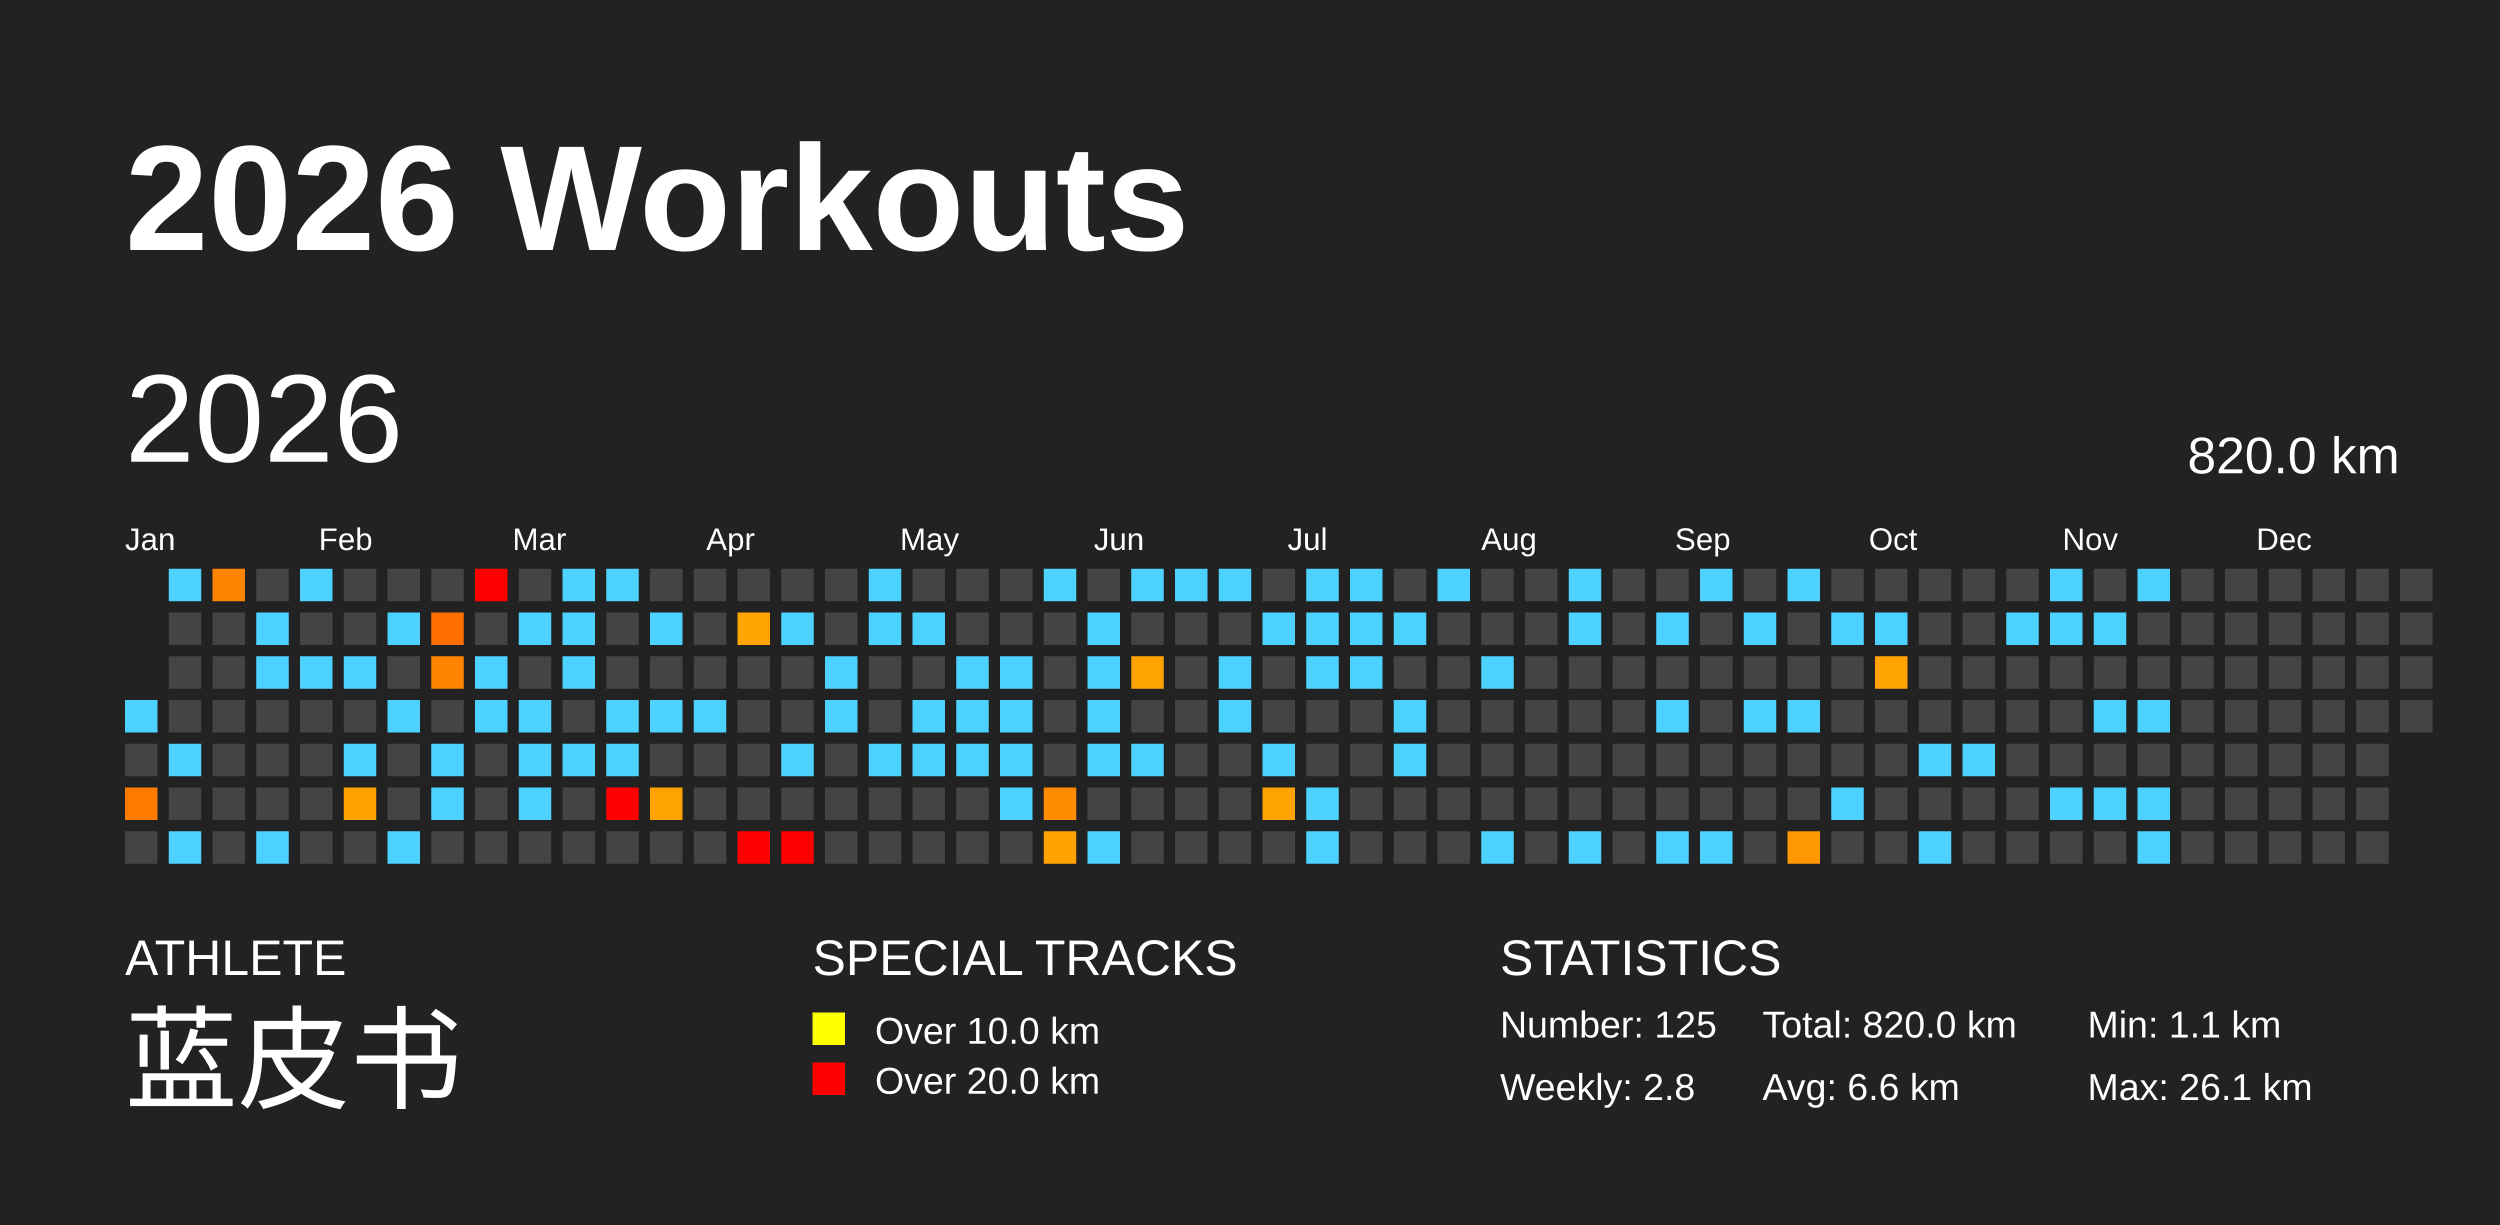
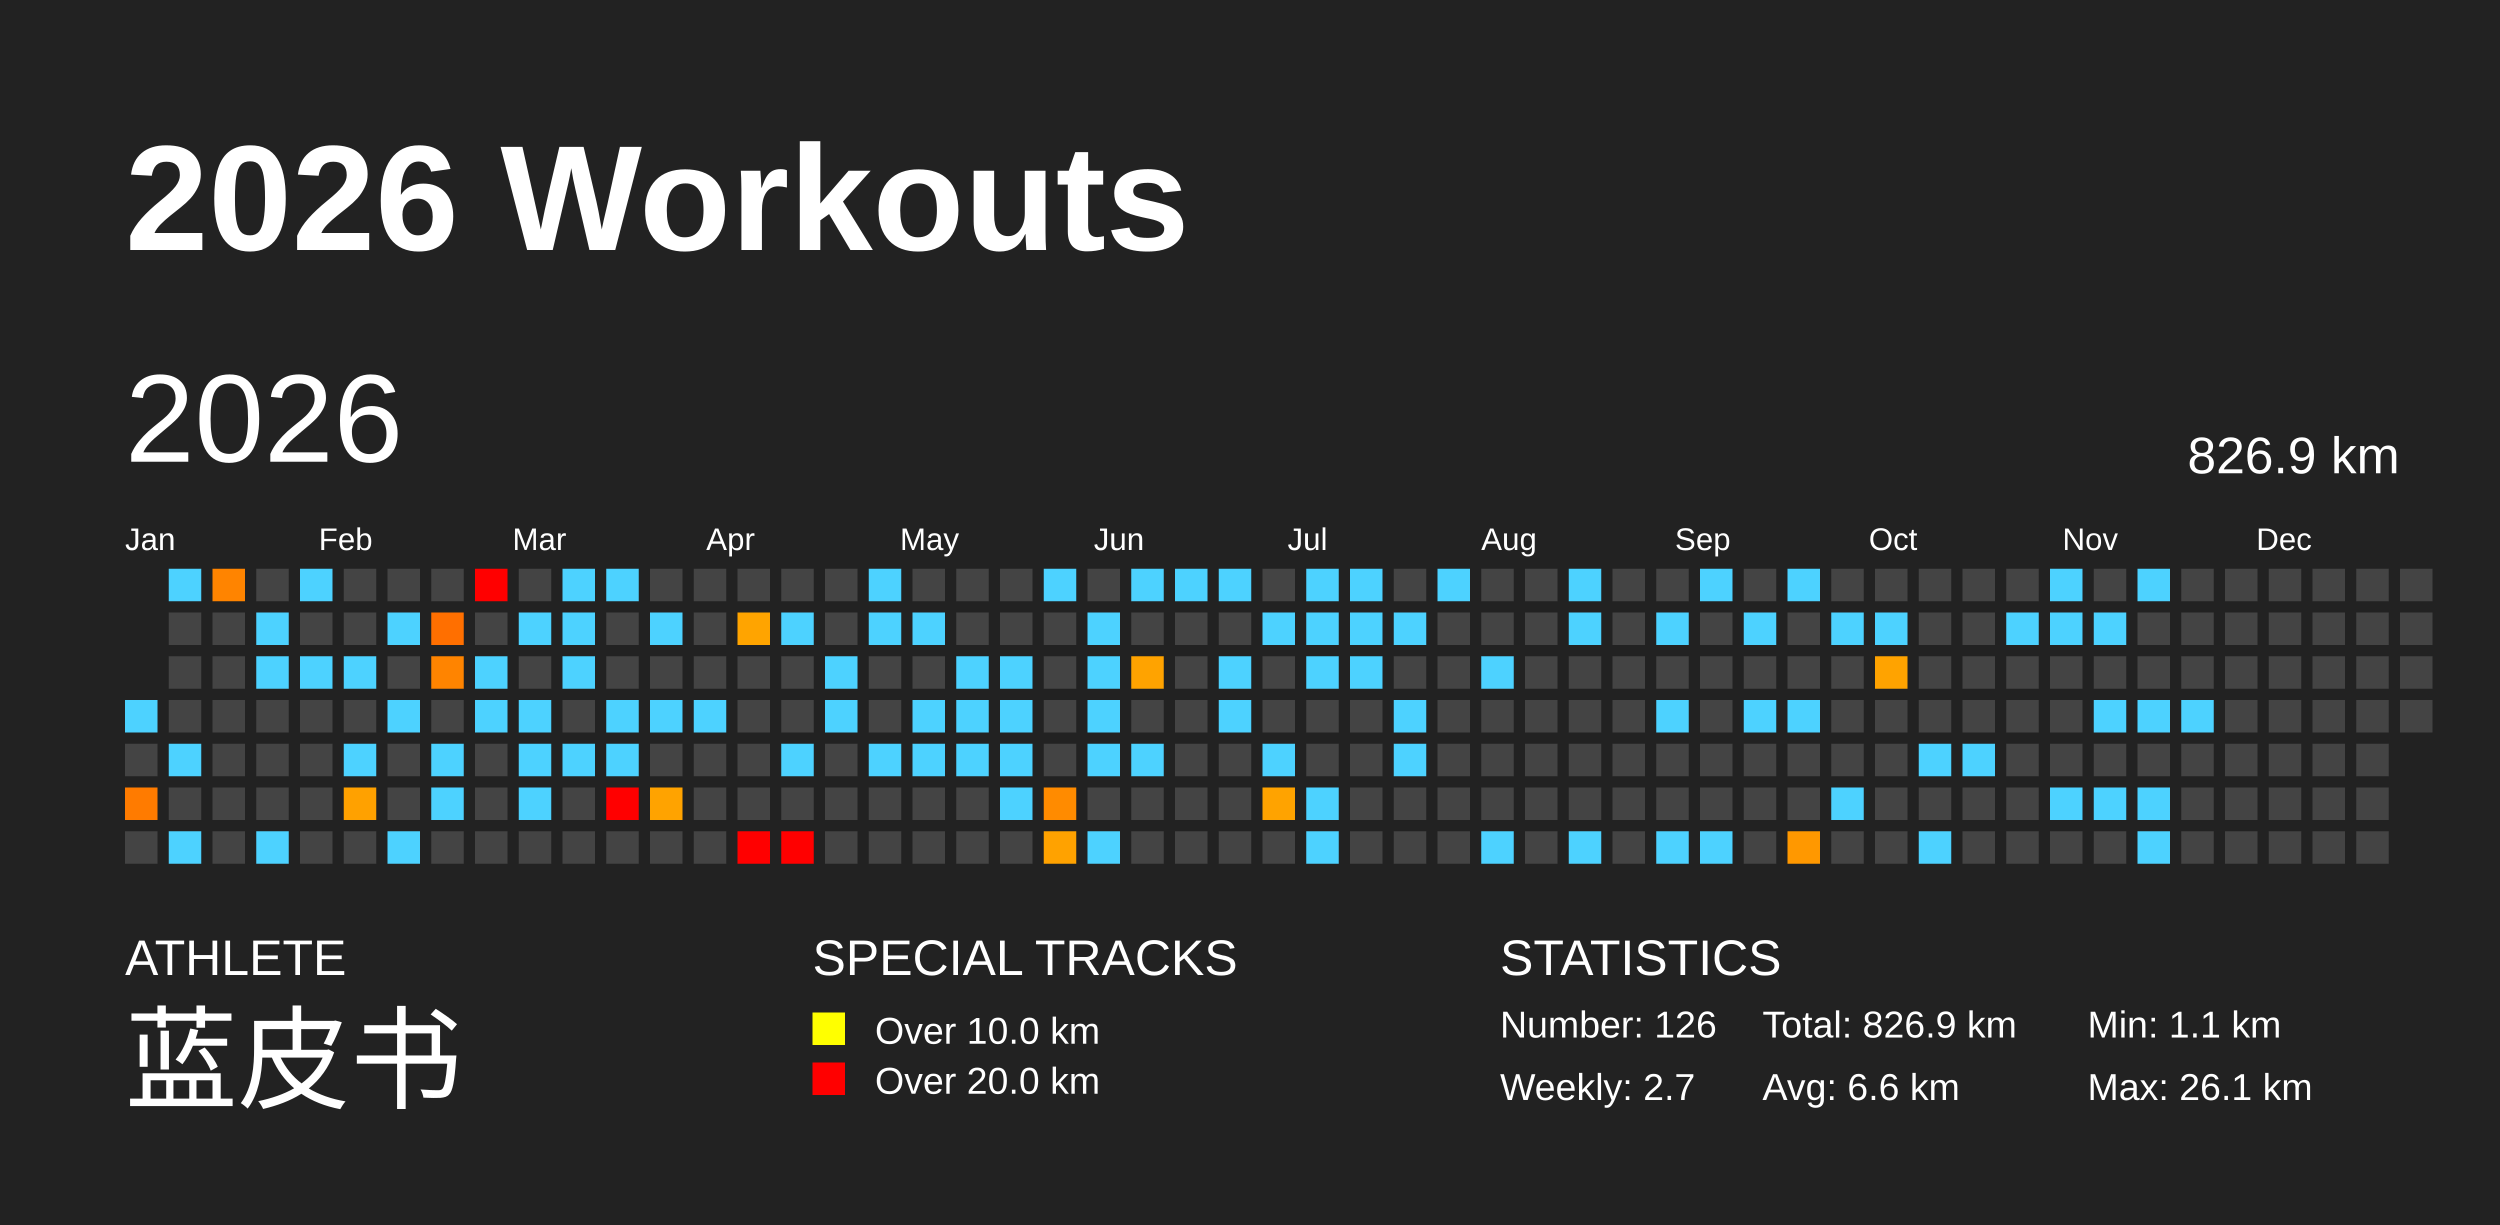
<svg xmlns="http://www.w3.org/2000/svg" baseProfile="full" height="98mm" version="1.1" viewBox="0,0,200,98" width="200mm">
  <defs />
  <rect fill="#222222" height="98" width="200" x="0" y="0" />
  <text fill="#FFFFFF" style="font-size:12px; font-family:Arial; font-weight:bold;" x="10" y="20">2026 Workouts</text>
  <text fill="#FFFFFF" style="font-size:4px; font-family:Arial" x="10" y="78">ATHLETE</text>
  <text fill="#FFFFFF" style="font-size:9px; font-family:Arial" x="10" y="88">蓝皮书</text>
  <text fill="#FFFFFF" style="font-size:4px; font-family:Arial" x="65" y="78">SPECIAL TRACKS</text>
  <rect fill="yellow" height="2.6" width="2.6" x="65" y="81" />
  <text fill="#FFFFFF" style="font-size:3px; font-family:Arial" x="70" y="83.5">Over 10.0 km</text>
  <rect fill="red" height="2.6" width="2.6" x="65" y="85" />
  <text fill="#FFFFFF" style="font-size:3px; font-family:Arial" x="70" y="87.5">Over 20.0 km</text>
  <text fill="#FFFFFF" style="font-size:4px; font-family:Arial" x="120" y="78">STATISTICS</text>
-   <text fill="#FFFFFF" style="font-size:3px; font-family:Arial" x="120" y="83">Number: 125</text>
-   <text fill="#FFFFFF" style="font-size:3px; font-family:Arial" x="120" y="88">Weekly: 2.8</text>
-   <text fill="#FFFFFF" style="font-size:3px; font-family:Arial" x="141" y="83">Total: 820.0 km</text>
+   <text fill="#FFFFFF" style="font-size:3px; font-family:Arial" x="120" y="83">Number: 126</text>
+   <text fill="#FFFFFF" style="font-size:3px; font-family:Arial" x="120" y="88">Weekly: 2.7</text>
+   <text fill="#FFFFFF" style="font-size:3px; font-family:Arial" x="141" y="83">Total: 826.9 km</text>
  <text fill="#FFFFFF" style="font-size:3px; font-family:Arial" x="141" y="88">Avg: 6.6 km</text>
  <text fill="#FFFFFF" style="font-size:3px; font-family:Arial" x="167" y="83">Min: 1.1 km</text>
  <text fill="#FFFFFF" style="font-size:3px; font-family:Arial" x="167" y="88">Max: 26.1 km</text>
  <text dominant-baseline="hanging" fill="#FFFFFF" style="font-size:10.0px; font-family:Arial;" x="10" y="30">2026</text>
-   <text dominant-baseline="hanging" fill="#FFFFFF" style="font-size:4.125px; font-family:Arial;" x="175" y="35">820.0 km</text>
+   <text dominant-baseline="hanging" fill="#FFFFFF" style="font-size:4.125px; font-family:Arial;" x="175" y="35">826.9 km</text>
  <text fill="#FFFFFF" style="font-size:2.5px; font-family:Arial" x="10.0" y="44">Jan</text>
  <text fill="#FFFFFF" style="font-size:2.5px; font-family:Arial" x="25.5" y="44">Feb</text>
  <text fill="#FFFFFF" style="font-size:2.5px; font-family:Arial" x="41.0" y="44">Mar</text>
  <text fill="#FFFFFF" style="font-size:2.5px; font-family:Arial" x="56.5" y="44">Apr</text>
  <text fill="#FFFFFF" style="font-size:2.5px; font-family:Arial" x="72.0" y="44">May</text>
  <text fill="#FFFFFF" style="font-size:2.5px; font-family:Arial" x="87.5" y="44">Jun</text>
  <text fill="#FFFFFF" style="font-size:2.5px; font-family:Arial" x="103.0" y="44">Jul</text>
  <text fill="#FFFFFF" style="font-size:2.5px; font-family:Arial" x="118.5" y="44">Aug</text>
  <text fill="#FFFFFF" style="font-size:2.5px; font-family:Arial" x="134.0" y="44">Sep</text>
  <text fill="#FFFFFF" style="font-size:2.5px; font-family:Arial" x="149.5" y="44">Oct</text>
  <text fill="#FFFFFF" style="font-size:2.5px; font-family:Arial" x="165.0" y="44">Nov</text>
  <text fill="#FFFFFF" style="font-size:2.5px; font-family:Arial" x="180.5" y="44">Dec</text>
  <rect fill="#4dd2ff" height="2.6" width="2.6" x="10.0" y="56.0" />
  <rect fill="#444444" height="2.6" width="2.6" x="10.0" y="59.5" />
  <rect fill="#ff7b00" height="2.6" width="2.6" x="10.0" y="63.0" />
  <rect fill="#444444" height="2.6" width="2.6" x="10.0" y="66.5" />
  <rect fill="#4dd2ff" height="2.6" width="2.6" x="13.5" y="45.5" />
  <rect fill="#444444" height="2.6" width="2.6" x="13.5" y="49.0" />
  <rect fill="#444444" height="2.6" width="2.6" x="13.5" y="52.5" />
  <rect fill="#444444" height="2.6" width="2.6" x="13.5" y="56.0" />
  <rect fill="#4dd2ff" height="2.6" width="2.6" x="13.5" y="59.5" />
  <rect fill="#444444" height="2.6" width="2.6" x="13.5" y="63.0" />
  <rect fill="#4dd2ff" height="2.6" width="2.6" x="13.5" y="66.5" />
  <rect fill="#ff8400" height="2.6" width="2.6" x="17.0" y="45.5" />
  <rect fill="#444444" height="2.6" width="2.6" x="17.0" y="49.0" />
  <rect fill="#444444" height="2.6" width="2.6" x="17.0" y="52.5" />
  <rect fill="#444444" height="2.6" width="2.6" x="17.0" y="56.0" />
  <rect fill="#444444" height="2.6" width="2.6" x="17.0" y="59.5" />
  <rect fill="#444444" height="2.6" width="2.6" x="17.0" y="63.0" />
  <rect fill="#444444" height="2.6" width="2.6" x="17.0" y="66.5" />
  <rect fill="#444444" height="2.6" width="2.6" x="20.5" y="45.5" />
  <rect fill="#4dd2ff" height="2.6" width="2.6" x="20.5" y="49.0" />
  <rect fill="#4dd2ff" height="2.6" width="2.6" x="20.5" y="52.5" />
  <rect fill="#444444" height="2.6" width="2.6" x="20.5" y="56.0" />
  <rect fill="#444444" height="2.6" width="2.6" x="20.5" y="59.5" />
  <rect fill="#444444" height="2.6" width="2.6" x="20.5" y="63.0" />
  <rect fill="#4dd2ff" height="2.6" width="2.6" x="20.5" y="66.5" />
  <rect fill="#4dd2ff" height="2.6" width="2.6" x="24.0" y="45.5" />
  <rect fill="#444444" height="2.6" width="2.6" x="24.0" y="49.0" />
  <rect fill="#4dd2ff" height="2.6" width="2.6" x="24.0" y="52.5" />
  <rect fill="#444444" height="2.6" width="2.6" x="24.0" y="56.0" />
  <rect fill="#444444" height="2.6" width="2.6" x="24.0" y="59.5" />
  <rect fill="#444444" height="2.6" width="2.6" x="24.0" y="63.0" />
  <rect fill="#444444" height="2.6" width="2.6" x="24.0" y="66.5" />
  <rect fill="#444444" height="2.6" width="2.6" x="27.5" y="45.5" />
  <rect fill="#444444" height="2.6" width="2.6" x="27.5" y="49.0" />
  <rect fill="#4dd2ff" height="2.6" width="2.6" x="27.5" y="52.5" />
  <rect fill="#444444" height="2.6" width="2.6" x="27.5" y="56.0" />
  <rect fill="#4dd2ff" height="2.6" width="2.6" x="27.5" y="59.5" />
  <rect fill="#ffa100" height="2.6" width="2.6" x="27.5" y="63.0" />
  <rect fill="#444444" height="2.6" width="2.6" x="27.5" y="66.5" />
  <rect fill="#444444" height="2.6" width="2.6" x="31.0" y="45.5" />
  <rect fill="#4dd2ff" height="2.6" width="2.6" x="31.0" y="49.0" />
  <rect fill="#444444" height="2.6" width="2.6" x="31.0" y="52.5" />
  <rect fill="#4dd2ff" height="2.6" width="2.6" x="31.0" y="56.0" />
  <rect fill="#444444" height="2.6" width="2.6" x="31.0" y="59.5" />
  <rect fill="#444444" height="2.6" width="2.6" x="31.0" y="63.0" />
  <rect fill="#4dd2ff" height="2.6" width="2.6" x="31.0" y="66.5" />
  <rect fill="#444444" height="2.6" width="2.6" x="34.5" y="45.5" />
  <rect fill="#ff6f00" height="2.6" width="2.6" x="34.5" y="49.0" />
  <rect fill="#ff8400" height="2.6" width="2.6" x="34.5" y="52.5" />
  <rect fill="#444444" height="2.6" width="2.6" x="34.5" y="56.0" />
  <rect fill="#4dd2ff" height="2.6" width="2.6" x="34.5" y="59.5" />
  <rect fill="#4dd2ff" height="2.6" width="2.6" x="34.5" y="63.0" />
  <rect fill="#444444" height="2.6" width="2.6" x="34.5" y="66.5" />
  <rect fill="red" height="2.6" width="2.6" x="38.0" y="45.5" />
  <rect fill="#444444" height="2.6" width="2.6" x="38.0" y="49.0" />
  <rect fill="#4dd2ff" height="2.6" width="2.6" x="38.0" y="52.5" />
  <rect fill="#4dd2ff" height="2.6" width="2.6" x="38.0" y="56.0" />
  <rect fill="#444444" height="2.6" width="2.6" x="38.0" y="59.5" />
  <rect fill="#444444" height="2.6" width="2.6" x="38.0" y="63.0" />
  <rect fill="#444444" height="2.6" width="2.6" x="38.0" y="66.5" />
  <rect fill="#444444" height="2.6" width="2.6" x="41.5" y="45.5" />
  <rect fill="#4dd2ff" height="2.6" width="2.6" x="41.5" y="49.0" />
  <rect fill="#444444" height="2.6" width="2.6" x="41.5" y="52.5" />
  <rect fill="#4dd2ff" height="2.6" width="2.6" x="41.5" y="56.0" />
  <rect fill="#4dd2ff" height="2.6" width="2.6" x="41.5" y="59.5" />
  <rect fill="#4dd2ff" height="2.6" width="2.6" x="41.5" y="63.0" />
  <rect fill="#444444" height="2.6" width="2.6" x="41.5" y="66.5" />
  <rect fill="#4dd2ff" height="2.6" width="2.6" x="45.0" y="45.5" />
  <rect fill="#4dd2ff" height="2.6" width="2.6" x="45.0" y="49.0" />
  <rect fill="#4dd2ff" height="2.6" width="2.6" x="45.0" y="52.5" />
  <rect fill="#444444" height="2.6" width="2.6" x="45.0" y="56.0" />
  <rect fill="#4dd2ff" height="2.6" width="2.6" x="45.0" y="59.5" />
  <rect fill="#444444" height="2.6" width="2.6" x="45.0" y="63.0" />
  <rect fill="#444444" height="2.6" width="2.6" x="45.0" y="66.5" />
  <rect fill="#4dd2ff" height="2.6" width="2.6" x="48.5" y="45.5" />
  <rect fill="#444444" height="2.6" width="2.6" x="48.5" y="49.0" />
  <rect fill="#444444" height="2.6" width="2.6" x="48.5" y="52.5" />
  <rect fill="#4dd2ff" height="2.6" width="2.6" x="48.5" y="56.0" />
  <rect fill="#4dd2ff" height="2.6" width="2.6" x="48.5" y="59.5" />
  <rect fill="red" height="2.6" width="2.6" x="48.5" y="63.0" />
  <rect fill="#444444" height="2.6" width="2.6" x="48.5" y="66.5" />
  <rect fill="#444444" height="2.6" width="2.6" x="52.0" y="45.5" />
  <rect fill="#4dd2ff" height="2.6" width="2.6" x="52.0" y="49.0" />
  <rect fill="#444444" height="2.6" width="2.6" x="52.0" y="52.5" />
  <rect fill="#4dd2ff" height="2.6" width="2.6" x="52.0" y="56.0" />
  <rect fill="#444444" height="2.6" width="2.6" x="52.0" y="59.5" />
  <rect fill="#ffa300" height="2.6" width="2.6" x="52.0" y="63.0" />
  <rect fill="#444444" height="2.6" width="2.6" x="52.0" y="66.5" />
  <rect fill="#444444" height="2.6" width="2.6" x="55.5" y="45.5" />
  <rect fill="#444444" height="2.6" width="2.6" x="55.5" y="49.0" />
  <rect fill="#444444" height="2.6" width="2.6" x="55.5" y="52.5" />
  <rect fill="#4dd2ff" height="2.6" width="2.6" x="55.5" y="56.0" />
  <rect fill="#444444" height="2.6" width="2.6" x="55.5" y="59.5" />
  <rect fill="#444444" height="2.6" width="2.6" x="55.5" y="63.0" />
  <rect fill="#444444" height="2.6" width="2.6" x="55.5" y="66.5" />
  <rect fill="#444444" height="2.6" width="2.6" x="59.0" y="45.5" />
  <rect fill="#ffa400" height="2.6" width="2.6" x="59.0" y="49.0" />
  <rect fill="#444444" height="2.6" width="2.6" x="59.0" y="52.5" />
  <rect fill="#444444" height="2.6" width="2.6" x="59.0" y="56.0" />
  <rect fill="#444444" height="2.6" width="2.6" x="59.0" y="59.5" />
  <rect fill="#444444" height="2.6" width="2.6" x="59.0" y="63.0" />
  <rect fill="red" height="2.6" width="2.6" x="59.0" y="66.5" />
  <rect fill="#444444" height="2.6" width="2.6" x="62.5" y="45.5" />
  <rect fill="#4dd2ff" height="2.6" width="2.6" x="62.5" y="49.0" />
  <rect fill="#444444" height="2.6" width="2.6" x="62.5" y="52.5" />
  <rect fill="#444444" height="2.6" width="2.6" x="62.5" y="56.0" />
  <rect fill="#4dd2ff" height="2.6" width="2.6" x="62.5" y="59.5" />
  <rect fill="#444444" height="2.6" width="2.6" x="62.5" y="63.0" />
  <rect fill="red" height="2.6" width="2.6" x="62.5" y="66.5" />
  <rect fill="#444444" height="2.6" width="2.6" x="66.0" y="45.5" />
  <rect fill="#444444" height="2.6" width="2.6" x="66.0" y="49.0" />
  <rect fill="#4dd2ff" height="2.6" width="2.6" x="66.0" y="52.5" />
  <rect fill="#4dd2ff" height="2.6" width="2.6" x="66.0" y="56.0" />
  <rect fill="#444444" height="2.6" width="2.6" x="66.0" y="59.5" />
  <rect fill="#444444" height="2.6" width="2.6" x="66.0" y="63.0" />
  <rect fill="#444444" height="2.6" width="2.6" x="66.0" y="66.5" />
  <rect fill="#4dd2ff" height="2.6" width="2.6" x="69.5" y="45.5" />
  <rect fill="#4dd2ff" height="2.6" width="2.6" x="69.5" y="49.0" />
  <rect fill="#444444" height="2.6" width="2.6" x="69.5" y="52.5" />
  <rect fill="#444444" height="2.6" width="2.6" x="69.5" y="56.0" />
  <rect fill="#4dd2ff" height="2.6" width="2.6" x="69.5" y="59.5" />
  <rect fill="#444444" height="2.6" width="2.6" x="69.5" y="63.0" />
  <rect fill="#444444" height="2.6" width="2.6" x="69.5" y="66.5" />
  <rect fill="#444444" height="2.6" width="2.6" x="73.0" y="45.5" />
  <rect fill="#4dd2ff" height="2.6" width="2.6" x="73.0" y="49.0" />
  <rect fill="#444444" height="2.6" width="2.6" x="73.0" y="52.5" />
  <rect fill="#4dd2ff" height="2.6" width="2.6" x="73.0" y="56.0" />
  <rect fill="#4dd2ff" height="2.6" width="2.6" x="73.0" y="59.5" />
  <rect fill="#444444" height="2.6" width="2.6" x="73.0" y="63.0" />
  <rect fill="#444444" height="2.6" width="2.6" x="73.0" y="66.5" />
  <rect fill="#444444" height="2.6" width="2.6" x="76.5" y="45.5" />
  <rect fill="#444444" height="2.6" width="2.6" x="76.5" y="49.0" />
  <rect fill="#4dd2ff" height="2.6" width="2.6" x="76.5" y="52.5" />
  <rect fill="#4dd2ff" height="2.6" width="2.6" x="76.5" y="56.0" />
  <rect fill="#4dd2ff" height="2.6" width="2.6" x="76.5" y="59.5" />
  <rect fill="#444444" height="2.6" width="2.6" x="76.5" y="63.0" />
  <rect fill="#444444" height="2.6" width="2.6" x="76.5" y="66.5" />
  <rect fill="#444444" height="2.6" width="2.6" x="80.0" y="45.5" />
  <rect fill="#444444" height="2.6" width="2.6" x="80.0" y="49.0" />
  <rect fill="#4dd2ff" height="2.6" width="2.6" x="80.0" y="52.5" />
  <rect fill="#4dd2ff" height="2.6" width="2.6" x="80.0" y="56.0" />
  <rect fill="#4dd2ff" height="2.6" width="2.6" x="80.0" y="59.5" />
  <rect fill="#4dd2ff" height="2.6" width="2.6" x="80.0" y="63.0" />
  <rect fill="#444444" height="2.6" width="2.6" x="80.0" y="66.5" />
  <rect fill="#4dd2ff" height="2.6" width="2.6" x="83.5" y="45.5" />
  <rect fill="#444444" height="2.6" width="2.6" x="83.5" y="49.0" />
  <rect fill="#444444" height="2.6" width="2.6" x="83.5" y="52.5" />
  <rect fill="#444444" height="2.6" width="2.6" x="83.5" y="56.0" />
  <rect fill="#444444" height="2.6" width="2.6" x="83.5" y="59.5" />
  <rect fill="#ff8b00" height="2.6" width="2.6" x="83.5" y="63.0" />
  <rect fill="#ffa200" height="2.6" width="2.6" x="83.5" y="66.5" />
  <rect fill="#444444" height="2.6" width="2.6" x="87.0" y="45.5" />
  <rect fill="#4dd2ff" height="2.6" width="2.6" x="87.0" y="49.0" />
  <rect fill="#4dd2ff" height="2.6" width="2.6" x="87.0" y="52.5" />
  <rect fill="#4dd2ff" height="2.6" width="2.6" x="87.0" y="56.0" />
  <rect fill="#4dd2ff" height="2.6" width="2.6" x="87.0" y="59.5" />
  <rect fill="#444444" height="2.6" width="2.6" x="87.0" y="63.0" />
  <rect fill="#4dd2ff" height="2.6" width="2.6" x="87.0" y="66.5" />
  <rect fill="#4dd2ff" height="2.6" width="2.6" x="90.5" y="45.5" />
  <rect fill="#444444" height="2.6" width="2.6" x="90.5" y="49.0" />
  <rect fill="#ffa300" height="2.6" width="2.6" x="90.5" y="52.5" />
  <rect fill="#444444" height="2.6" width="2.6" x="90.5" y="56.0" />
  <rect fill="#4dd2ff" height="2.6" width="2.6" x="90.5" y="59.5" />
  <rect fill="#444444" height="2.6" width="2.6" x="90.5" y="63.0" />
  <rect fill="#444444" height="2.6" width="2.6" x="90.5" y="66.5" />
  <rect fill="#4dd2ff" height="2.6" width="2.6" x="94.0" y="45.5" />
  <rect fill="#444444" height="2.6" width="2.6" x="94.0" y="49.0" />
  <rect fill="#444444" height="2.6" width="2.6" x="94.0" y="52.5" />
  <rect fill="#444444" height="2.6" width="2.6" x="94.0" y="56.0" />
  <rect fill="#444444" height="2.6" width="2.6" x="94.0" y="59.5" />
  <rect fill="#444444" height="2.6" width="2.6" x="94.0" y="63.0" />
  <rect fill="#444444" height="2.6" width="2.6" x="94.0" y="66.5" />
  <rect fill="#4dd2ff" height="2.6" width="2.6" x="97.5" y="45.5" />
  <rect fill="#444444" height="2.6" width="2.6" x="97.5" y="49.0" />
  <rect fill="#4dd2ff" height="2.6" width="2.6" x="97.5" y="52.5" />
  <rect fill="#4dd2ff" height="2.6" width="2.6" x="97.5" y="56.0" />
  <rect fill="#444444" height="2.6" width="2.6" x="97.5" y="59.5" />
  <rect fill="#444444" height="2.6" width="2.6" x="97.5" y="63.0" />
  <rect fill="#444444" height="2.6" width="2.6" x="97.5" y="66.5" />
  <rect fill="#444444" height="2.6" width="2.6" x="101.0" y="45.5" />
  <rect fill="#4dd2ff" height="2.6" width="2.6" x="101.0" y="49.0" />
  <rect fill="#444444" height="2.6" width="2.6" x="101.0" y="52.5" />
  <rect fill="#444444" height="2.6" width="2.6" x="101.0" y="56.0" />
  <rect fill="#4dd2ff" height="2.6" width="2.6" x="101.0" y="59.5" />
  <rect fill="#ffa300" height="2.6" width="2.6" x="101.0" y="63.0" />
  <rect fill="#444444" height="2.6" width="2.6" x="101.0" y="66.5" />
  <rect fill="#4dd2ff" height="2.6" width="2.6" x="104.5" y="45.5" />
  <rect fill="#4dd2ff" height="2.6" width="2.6" x="104.5" y="49.0" />
  <rect fill="#4dd2ff" height="2.6" width="2.6" x="104.5" y="52.5" />
  <rect fill="#444444" height="2.6" width="2.6" x="104.5" y="56.0" />
  <rect fill="#444444" height="2.6" width="2.6" x="104.5" y="59.5" />
  <rect fill="#4dd2ff" height="2.6" width="2.6" x="104.5" y="63.0" />
  <rect fill="#4dd2ff" height="2.6" width="2.6" x="104.5" y="66.5" />
  <rect fill="#4dd2ff" height="2.6" width="2.6" x="108.0" y="45.5" />
  <rect fill="#4dd2ff" height="2.6" width="2.6" x="108.0" y="49.0" />
  <rect fill="#4dd2ff" height="2.6" width="2.6" x="108.0" y="52.5" />
  <rect fill="#444444" height="2.6" width="2.6" x="108.0" y="56.0" />
  <rect fill="#444444" height="2.6" width="2.6" x="108.0" y="59.5" />
  <rect fill="#444444" height="2.6" width="2.6" x="108.0" y="63.0" />
  <rect fill="#444444" height="2.6" width="2.6" x="108.0" y="66.5" />
  <rect fill="#444444" height="2.6" width="2.6" x="111.5" y="45.5" />
  <rect fill="#4dd2ff" height="2.6" width="2.6" x="111.5" y="49.0" />
  <rect fill="#444444" height="2.6" width="2.6" x="111.5" y="52.5" />
  <rect fill="#4dd2ff" height="2.6" width="2.6" x="111.5" y="56.0" />
  <rect fill="#4dd2ff" height="2.6" width="2.6" x="111.5" y="59.5" />
  <rect fill="#444444" height="2.6" width="2.6" x="111.5" y="63.0" />
  <rect fill="#444444" height="2.6" width="2.6" x="111.5" y="66.5" />
  <rect fill="#4dd2ff" height="2.6" width="2.6" x="115.0" y="45.5" />
  <rect fill="#444444" height="2.6" width="2.6" x="115.0" y="49.0" />
  <rect fill="#444444" height="2.6" width="2.6" x="115.0" y="52.5" />
  <rect fill="#444444" height="2.6" width="2.6" x="115.0" y="56.0" />
  <rect fill="#444444" height="2.6" width="2.6" x="115.0" y="59.5" />
  <rect fill="#444444" height="2.6" width="2.6" x="115.0" y="63.0" />
  <rect fill="#444444" height="2.6" width="2.6" x="115.0" y="66.5" />
  <rect fill="#444444" height="2.6" width="2.6" x="118.5" y="45.5" />
  <rect fill="#444444" height="2.6" width="2.6" x="118.5" y="49.0" />
  <rect fill="#4dd2ff" height="2.6" width="2.6" x="118.5" y="52.5" />
  <rect fill="#444444" height="2.6" width="2.6" x="118.5" y="56.0" />
  <rect fill="#444444" height="2.6" width="2.6" x="118.5" y="59.5" />
  <rect fill="#444444" height="2.6" width="2.6" x="118.5" y="63.0" />
  <rect fill="#4dd2ff" height="2.6" width="2.6" x="118.5" y="66.5" />
  <rect fill="#444444" height="2.6" width="2.6" x="122.0" y="45.5" />
  <rect fill="#444444" height="2.6" width="2.6" x="122.0" y="49.0" />
  <rect fill="#444444" height="2.6" width="2.6" x="122.0" y="52.5" />
  <rect fill="#444444" height="2.6" width="2.6" x="122.0" y="56.0" />
  <rect fill="#444444" height="2.6" width="2.6" x="122.0" y="59.5" />
  <rect fill="#444444" height="2.6" width="2.6" x="122.0" y="63.0" />
  <rect fill="#444444" height="2.6" width="2.6" x="122.0" y="66.5" />
  <rect fill="#4dd2ff" height="2.6" width="2.6" x="125.5" y="45.5" />
  <rect fill="#4dd2ff" height="2.6" width="2.6" x="125.5" y="49.0" />
  <rect fill="#444444" height="2.6" width="2.6" x="125.5" y="52.5" />
  <rect fill="#444444" height="2.6" width="2.6" x="125.5" y="56.0" />
  <rect fill="#444444" height="2.6" width="2.6" x="125.5" y="59.5" />
  <rect fill="#444444" height="2.6" width="2.6" x="125.5" y="63.0" />
  <rect fill="#4dd2ff" height="2.6" width="2.6" x="125.5" y="66.5" />
  <rect fill="#444444" height="2.6" width="2.6" x="129.0" y="45.5" />
  <rect fill="#444444" height="2.6" width="2.6" x="129.0" y="49.0" />
  <rect fill="#444444" height="2.6" width="2.6" x="129.0" y="52.5" />
  <rect fill="#444444" height="2.6" width="2.6" x="129.0" y="56.0" />
  <rect fill="#444444" height="2.6" width="2.6" x="129.0" y="59.5" />
  <rect fill="#444444" height="2.6" width="2.6" x="129.0" y="63.0" />
  <rect fill="#444444" height="2.6" width="2.6" x="129.0" y="66.5" />
  <rect fill="#444444" height="2.6" width="2.6" x="132.5" y="45.5" />
  <rect fill="#4dd2ff" height="2.6" width="2.6" x="132.5" y="49.0" />
  <rect fill="#444444" height="2.6" width="2.6" x="132.5" y="52.5" />
  <rect fill="#4dd2ff" height="2.6" width="2.6" x="132.5" y="56.0" />
  <rect fill="#444444" height="2.6" width="2.6" x="132.5" y="59.5" />
  <rect fill="#444444" height="2.6" width="2.6" x="132.5" y="63.0" />
  <rect fill="#4dd2ff" height="2.6" width="2.6" x="132.5" y="66.5" />
  <rect fill="#4dd2ff" height="2.6" width="2.6" x="136.0" y="45.5" />
  <rect fill="#444444" height="2.6" width="2.6" x="136.0" y="49.0" />
  <rect fill="#444444" height="2.6" width="2.6" x="136.0" y="52.5" />
  <rect fill="#444444" height="2.6" width="2.6" x="136.0" y="56.0" />
  <rect fill="#444444" height="2.6" width="2.6" x="136.0" y="59.5" />
  <rect fill="#444444" height="2.6" width="2.6" x="136.0" y="63.0" />
  <rect fill="#4dd2ff" height="2.6" width="2.6" x="136.0" y="66.5" />
  <rect fill="#444444" height="2.6" width="2.6" x="139.5" y="45.5" />
  <rect fill="#4dd2ff" height="2.6" width="2.6" x="139.5" y="49.0" />
  <rect fill="#444444" height="2.6" width="2.6" x="139.5" y="52.5" />
  <rect fill="#4dd2ff" height="2.6" width="2.6" x="139.5" y="56.0" />
  <rect fill="#444444" height="2.6" width="2.6" x="139.5" y="59.5" />
  <rect fill="#444444" height="2.6" width="2.6" x="139.5" y="63.0" />
  <rect fill="#444444" height="2.6" width="2.6" x="139.5" y="66.5" />
  <rect fill="#4dd2ff" height="2.6" width="2.6" x="143.0" y="45.5" />
  <rect fill="#444444" height="2.6" width="2.6" x="143.0" y="49.0" />
  <rect fill="#444444" height="2.6" width="2.6" x="143.0" y="52.5" />
  <rect fill="#4dd2ff" height="2.6" width="2.6" x="143.0" y="56.0" />
  <rect fill="#444444" height="2.6" width="2.6" x="143.0" y="59.5" />
  <rect fill="#444444" height="2.6" width="2.6" x="143.0" y="63.0" />
  <rect fill="#ff9800" height="2.6" width="2.6" x="143.0" y="66.5" />
  <rect fill="#444444" height="2.6" width="2.6" x="146.5" y="45.5" />
  <rect fill="#4dd2ff" height="2.6" width="2.6" x="146.5" y="49.0" />
  <rect fill="#444444" height="2.6" width="2.6" x="146.5" y="52.5" />
  <rect fill="#444444" height="2.6" width="2.6" x="146.5" y="56.0" />
  <rect fill="#444444" height="2.6" width="2.6" x="146.5" y="59.5" />
  <rect fill="#4dd2ff" height="2.6" width="2.6" x="146.5" y="63.0" />
  <rect fill="#444444" height="2.6" width="2.6" x="146.5" y="66.5" />
  <rect fill="#444444" height="2.6" width="2.6" x="150.0" y="45.5" />
  <rect fill="#4dd2ff" height="2.6" width="2.6" x="150.0" y="49.0" />
  <rect fill="#ffa300" height="2.6" width="2.6" x="150.0" y="52.5" />
  <rect fill="#444444" height="2.6" width="2.6" x="150.0" y="56.0" />
  <rect fill="#444444" height="2.6" width="2.6" x="150.0" y="59.5" />
  <rect fill="#444444" height="2.6" width="2.6" x="150.0" y="63.0" />
  <rect fill="#444444" height="2.6" width="2.6" x="150.0" y="66.5" />
  <rect fill="#444444" height="2.6" width="2.6" x="153.5" y="45.5" />
  <rect fill="#444444" height="2.6" width="2.6" x="153.5" y="49.0" />
  <rect fill="#444444" height="2.6" width="2.6" x="153.5" y="52.5" />
  <rect fill="#444444" height="2.6" width="2.6" x="153.5" y="56.0" />
  <rect fill="#4dd2ff" height="2.6" width="2.6" x="153.5" y="59.5" />
  <rect fill="#444444" height="2.6" width="2.6" x="153.5" y="63.0" />
  <rect fill="#4dd2ff" height="2.6" width="2.6" x="153.5" y="66.5" />
  <rect fill="#444444" height="2.6" width="2.6" x="157.0" y="45.5" />
  <rect fill="#444444" height="2.6" width="2.6" x="157.0" y="49.0" />
  <rect fill="#444444" height="2.6" width="2.6" x="157.0" y="52.5" />
  <rect fill="#444444" height="2.6" width="2.6" x="157.0" y="56.0" />
  <rect fill="#4dd2ff" height="2.6" width="2.6" x="157.0" y="59.5" />
  <rect fill="#444444" height="2.6" width="2.6" x="157.0" y="63.0" />
  <rect fill="#444444" height="2.6" width="2.6" x="157.0" y="66.5" />
  <rect fill="#444444" height="2.6" width="2.6" x="160.5" y="45.5" />
  <rect fill="#4dd2ff" height="2.6" width="2.6" x="160.5" y="49.0" />
  <rect fill="#444444" height="2.6" width="2.6" x="160.5" y="52.5" />
  <rect fill="#444444" height="2.6" width="2.6" x="160.5" y="56.0" />
  <rect fill="#444444" height="2.6" width="2.6" x="160.5" y="59.5" />
  <rect fill="#444444" height="2.6" width="2.6" x="160.5" y="63.0" />
  <rect fill="#444444" height="2.6" width="2.6" x="160.5" y="66.5" />
  <rect fill="#4dd2ff" height="2.6" width="2.6" x="164.0" y="45.5" />
  <rect fill="#4dd2ff" height="2.6" width="2.6" x="164.0" y="49.0" />
  <rect fill="#444444" height="2.6" width="2.6" x="164.0" y="52.5" />
  <rect fill="#444444" height="2.6" width="2.6" x="164.0" y="56.0" />
  <rect fill="#444444" height="2.6" width="2.6" x="164.0" y="59.5" />
  <rect fill="#4dd2ff" height="2.6" width="2.6" x="164.0" y="63.0" />
  <rect fill="#444444" height="2.6" width="2.6" x="164.0" y="66.5" />
  <rect fill="#444444" height="2.6" width="2.6" x="167.5" y="45.5" />
  <rect fill="#4dd2ff" height="2.6" width="2.6" x="167.5" y="49.0" />
  <rect fill="#444444" height="2.6" width="2.6" x="167.5" y="52.5" />
  <rect fill="#4dd2ff" height="2.6" width="2.6" x="167.5" y="56.0" />
  <rect fill="#444444" height="2.6" width="2.6" x="167.5" y="59.5" />
  <rect fill="#4dd2ff" height="2.6" width="2.6" x="167.5" y="63.0" />
  <rect fill="#444444" height="2.6" width="2.6" x="167.5" y="66.5" />
  <rect fill="#4dd2ff" height="2.6" width="2.6" x="171.0" y="45.5" />
  <rect fill="#444444" height="2.6" width="2.6" x="171.0" y="49.0" />
  <rect fill="#444444" height="2.6" width="2.6" x="171.0" y="52.5" />
  <rect fill="#4dd2ff" height="2.6" width="2.6" x="171.0" y="56.0" />
  <rect fill="#444444" height="2.6" width="2.6" x="171.0" y="59.5" />
  <rect fill="#4dd2ff" height="2.6" width="2.6" x="171.0" y="63.0" />
  <rect fill="#4dd2ff" height="2.6" width="2.6" x="171.0" y="66.5" />
  <rect fill="#444444" height="2.6" width="2.6" x="174.5" y="45.5" />
  <rect fill="#444444" height="2.6" width="2.6" x="174.5" y="49.0" />
  <rect fill="#444444" height="2.6" width="2.6" x="174.5" y="52.5" />
-   <rect fill="#444444" height="2.6" width="2.6" x="174.5" y="56.0" />
+   <rect fill="#4dd2ff" height="2.6" width="2.6" x="174.5" y="56.0" />
  <rect fill="#444444" height="2.6" width="2.6" x="174.5" y="59.5" />
  <rect fill="#444444" height="2.6" width="2.6" x="174.5" y="63.0" />
  <rect fill="#444444" height="2.6" width="2.6" x="174.5" y="66.5" />
  <rect fill="#444444" height="2.6" width="2.6" x="178.0" y="45.5" />
  <rect fill="#444444" height="2.6" width="2.6" x="178.0" y="49.0" />
  <rect fill="#444444" height="2.6" width="2.6" x="178.0" y="52.5" />
  <rect fill="#444444" height="2.6" width="2.6" x="178.0" y="56.0" />
  <rect fill="#444444" height="2.6" width="2.6" x="178.0" y="59.5" />
  <rect fill="#444444" height="2.6" width="2.6" x="178.0" y="63.0" />
  <rect fill="#444444" height="2.6" width="2.6" x="178.0" y="66.5" />
  <rect fill="#444444" height="2.6" width="2.6" x="181.5" y="45.5" />
  <rect fill="#444444" height="2.6" width="2.6" x="181.5" y="49.0" />
  <rect fill="#444444" height="2.6" width="2.6" x="181.5" y="52.5" />
  <rect fill="#444444" height="2.6" width="2.6" x="181.5" y="56.0" />
  <rect fill="#444444" height="2.6" width="2.6" x="181.5" y="59.5" />
  <rect fill="#444444" height="2.6" width="2.6" x="181.5" y="63.0" />
  <rect fill="#444444" height="2.6" width="2.6" x="181.5" y="66.5" />
  <rect fill="#444444" height="2.6" width="2.6" x="185.0" y="45.5" />
  <rect fill="#444444" height="2.6" width="2.6" x="185.0" y="49.0" />
  <rect fill="#444444" height="2.6" width="2.6" x="185.0" y="52.5" />
  <rect fill="#444444" height="2.6" width="2.6" x="185.0" y="56.0" />
  <rect fill="#444444" height="2.6" width="2.6" x="185.0" y="59.5" />
  <rect fill="#444444" height="2.6" width="2.6" x="185.0" y="63.0" />
  <rect fill="#444444" height="2.6" width="2.6" x="185.0" y="66.5" />
  <rect fill="#444444" height="2.6" width="2.6" x="188.5" y="45.5" />
  <rect fill="#444444" height="2.6" width="2.6" x="188.5" y="49.0" />
  <rect fill="#444444" height="2.6" width="2.6" x="188.5" y="52.5" />
  <rect fill="#444444" height="2.6" width="2.6" x="188.5" y="56.0" />
  <rect fill="#444444" height="2.6" width="2.6" x="188.5" y="59.5" />
  <rect fill="#444444" height="2.6" width="2.6" x="188.5" y="63.0" />
  <rect fill="#444444" height="2.6" width="2.6" x="188.5" y="66.5" />
  <rect fill="#444444" height="2.6" width="2.6" x="192.0" y="45.5" />
  <rect fill="#444444" height="2.6" width="2.6" x="192.0" y="49.0" />
  <rect fill="#444444" height="2.6" width="2.6" x="192.0" y="52.5" />
  <rect fill="#444444" height="2.6" width="2.6" x="192.0" y="56.0" />
</svg>
